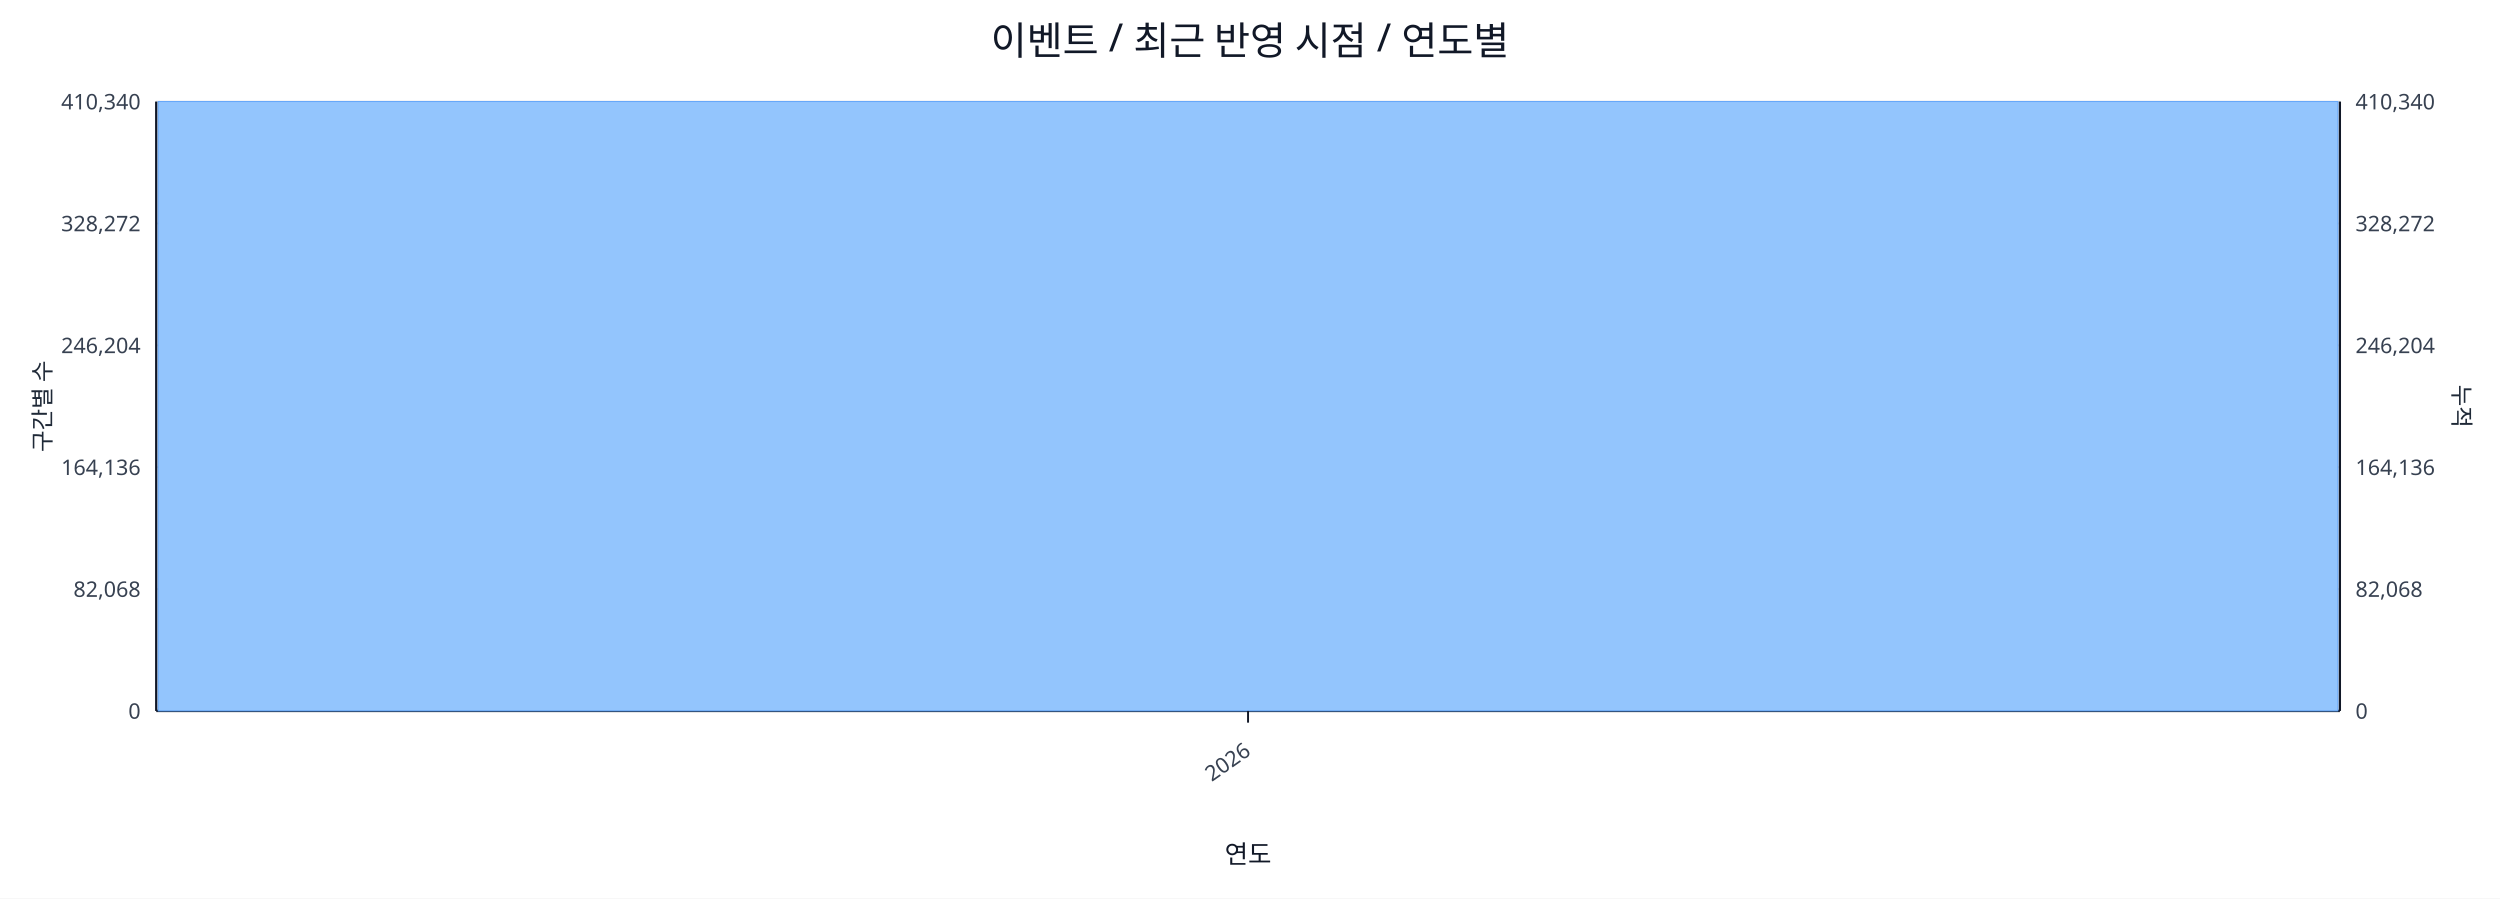
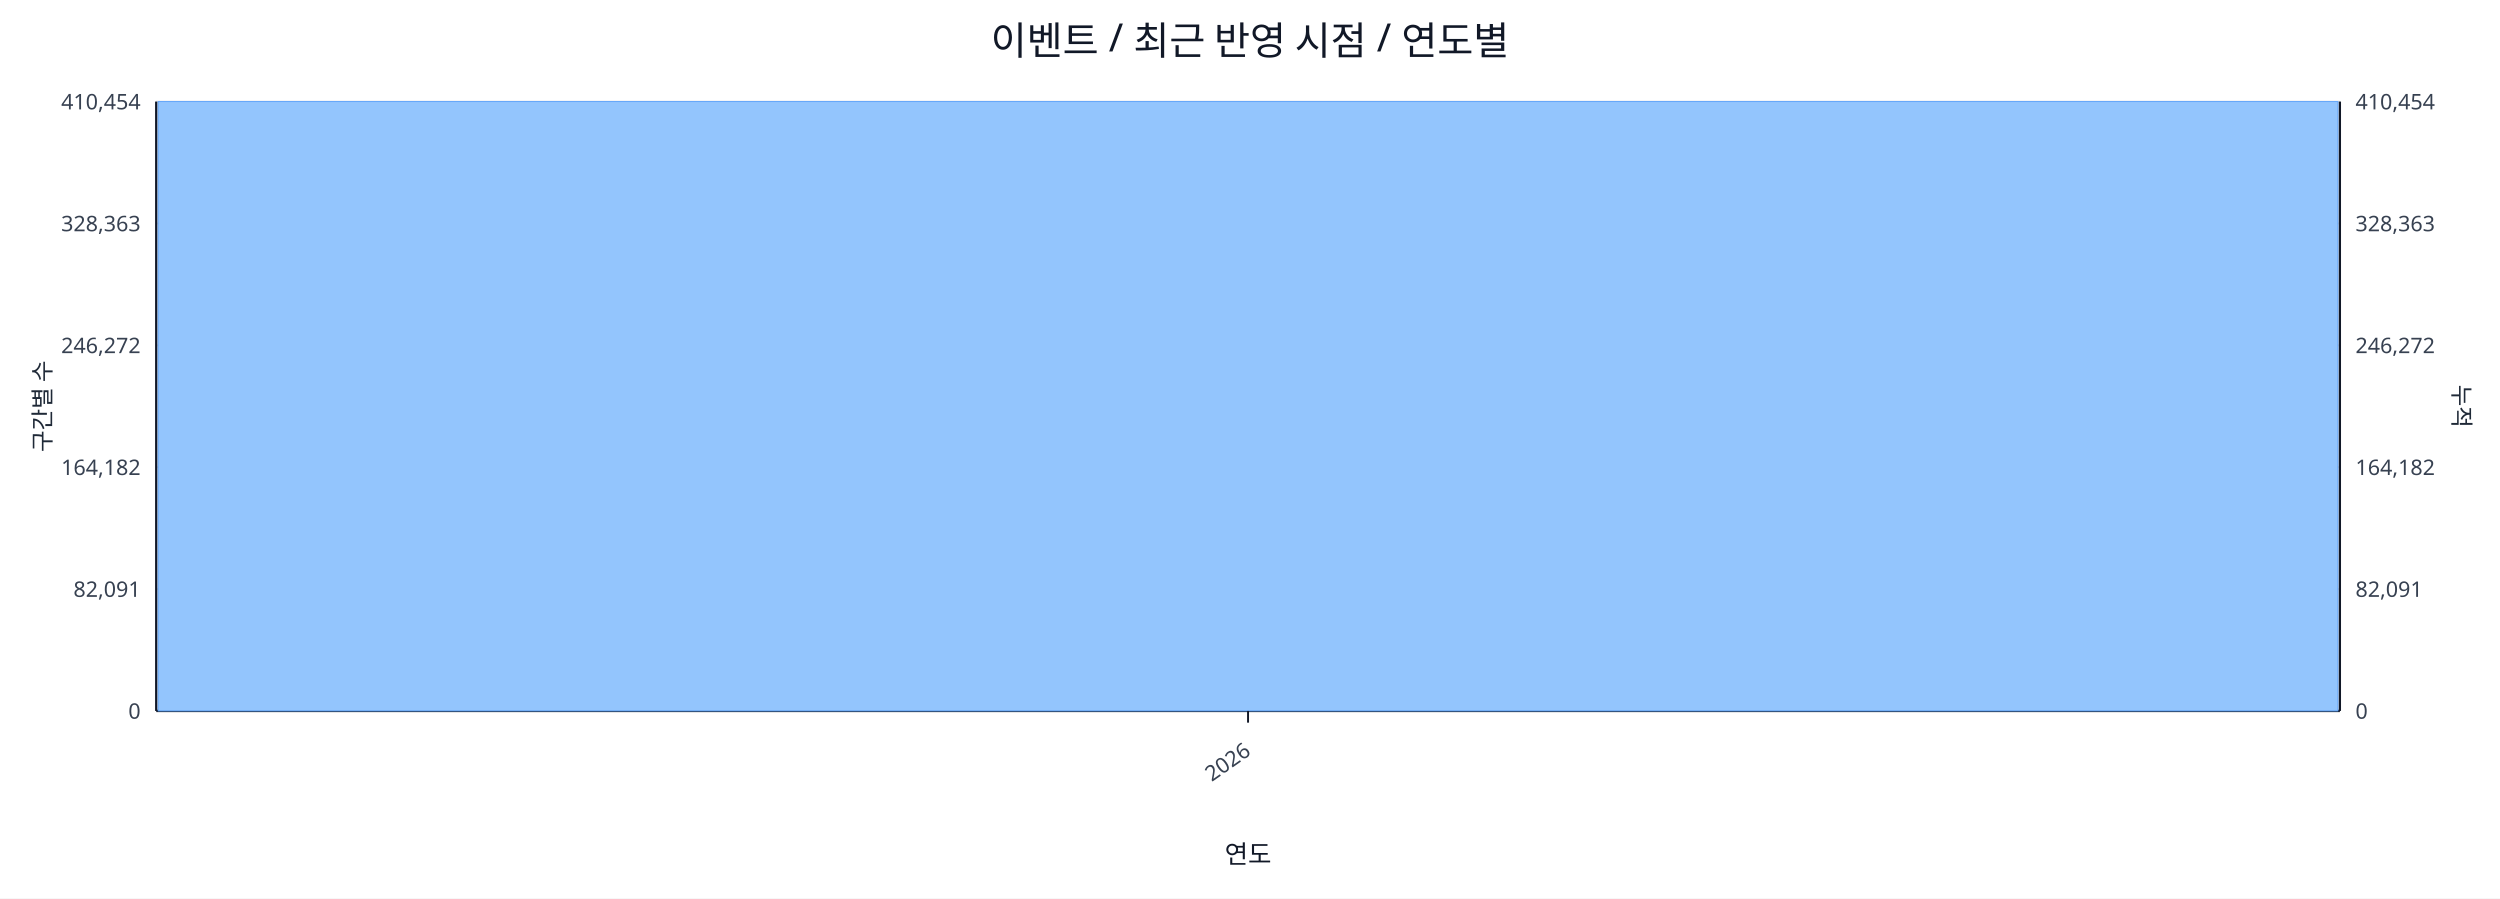
<svg xmlns="http://www.w3.org/2000/svg" width="1280" height="460" viewBox="0 0 1280 460">
  <rect x="0" y="0" width="100%" height="100%" fill="#ffffff" />
  <text x="640.0" y="28" font-size="20" text-anchor="middle" font-family="sans-serif" fill="#111827">이벤트 / 최근 반영 시점 / 연도별</text>
  <line x1="80.0" y1="52.0" x2="1198.0" y2="52.0" stroke="#e5e7eb" stroke-width="1" />
-   <text x="72.0" y="56.0" font-size="11" text-anchor="end" font-family="sans-serif" fill="#374151">410,340</text>
-   <text x="1206.0" y="56.0" font-size="11" text-anchor="start" font-family="sans-serif" fill="#374151">410,340</text>
+   <text x="72.0" y="56.0" font-size="11" text-anchor="end" font-family="sans-serif" fill="#374151">410,454</text>
+   <text x="1206.0" y="56.0" font-size="11" text-anchor="start" font-family="sans-serif" fill="#374151">410,454</text>
  <line x1="80.0" y1="114.4" x2="1198.0" y2="114.4" stroke="#e5e7eb" stroke-width="1" />
-   <text x="72.0" y="118.4" font-size="11" text-anchor="end" font-family="sans-serif" fill="#374151">328,272</text>
-   <text x="1206.0" y="118.4" font-size="11" text-anchor="start" font-family="sans-serif" fill="#374151">328,272</text>
+   <text x="72.0" y="118.4" font-size="11" text-anchor="end" font-family="sans-serif" fill="#374151">328,363</text>
+   <text x="1206.0" y="118.4" font-size="11" text-anchor="start" font-family="sans-serif" fill="#374151">328,363</text>
  <line x1="80.0" y1="176.8" x2="1198.0" y2="176.8" stroke="#e5e7eb" stroke-width="1" />
-   <text x="72.0" y="180.8" font-size="11" text-anchor="end" font-family="sans-serif" fill="#374151">246,204</text>
-   <text x="1206.0" y="180.8" font-size="11" text-anchor="start" font-family="sans-serif" fill="#374151">246,204</text>
+   <text x="72.0" y="180.8" font-size="11" text-anchor="end" font-family="sans-serif" fill="#374151">246,272</text>
+   <text x="1206.0" y="180.8" font-size="11" text-anchor="start" font-family="sans-serif" fill="#374151">246,272</text>
  <line x1="80.0" y1="239.2" x2="1198.0" y2="239.2" stroke="#e5e7eb" stroke-width="1" />
-   <text x="72.0" y="243.2" font-size="11" text-anchor="end" font-family="sans-serif" fill="#374151">164,136</text>
-   <text x="1206.0" y="243.2" font-size="11" text-anchor="start" font-family="sans-serif" fill="#374151">164,136</text>
+   <text x="72.0" y="243.2" font-size="11" text-anchor="end" font-family="sans-serif" fill="#374151">164,182</text>
+   <text x="1206.0" y="243.2" font-size="11" text-anchor="start" font-family="sans-serif" fill="#374151">164,182</text>
  <line x1="80.0" y1="301.6" x2="1198.0" y2="301.6" stroke="#e5e7eb" stroke-width="1" />
-   <text x="72.0" y="305.6" font-size="11" text-anchor="end" font-family="sans-serif" fill="#374151">82,068</text>
-   <text x="1206.0" y="305.6" font-size="11" text-anchor="start" font-family="sans-serif" fill="#374151">82,068</text>
+   <text x="72.0" y="305.6" font-size="11" text-anchor="end" font-family="sans-serif" fill="#374151">82,091</text>
+   <text x="1206.0" y="305.6" font-size="11" text-anchor="start" font-family="sans-serif" fill="#374151">82,091</text>
  <line x1="80.0" y1="364.0" x2="1198.0" y2="364.0" stroke="#e5e7eb" stroke-width="1" />
  <text x="72.0" y="368.0" font-size="11" text-anchor="end" font-family="sans-serif" fill="#374151">0</text>
  <text x="1206.0" y="368.0" font-size="11" text-anchor="start" font-family="sans-serif" fill="#374151">0</text>
  <line x1="80.0" y1="364.0" x2="1198.0" y2="364.0" stroke="#111827" stroke-width="1.2" />
  <line x1="80.0" y1="52.0" x2="80.0" y2="364.0" stroke="#111827" stroke-width="1.2" />
  <line x1="1198.0" y1="52.0" x2="1198.0" y2="364.0" stroke="#111827" stroke-width="1.2" />
  <rect x="81.0" y="52.0" width="1116.0" height="312.0" fill="#93c5fd" stroke="#60a5fa" stroke-width="0.5" />
  <polyline fill="none" stroke="#ef4444" stroke-width="2" points="639.0,52.0" />
  <line x1="639.0" y1="364.0" x2="639.0" y2="370.0" stroke="#111827" stroke-width="1" />
  <text x="641.0" y="386.0" font-size="11" text-anchor="end" transform="rotate(-35 641.0 386.0)" font-family="sans-serif" fill="#374151">2026</text>
  <text x="26" y="208.0" font-size="12" transform="rotate(-90 26 208.0)" text-anchor="middle" font-family="sans-serif" fill="#1f2937">구간별 수</text>
  <text x="1256.0" y="208.0" font-size="12" transform="rotate(90 1256.0 208.0)" text-anchor="middle" font-family="sans-serif" fill="#1f2937">누적</text>
  <text x="639.0" y="442.0" font-size="13" text-anchor="middle" font-family="sans-serif" fill="#111827">연도</text>
</svg>
